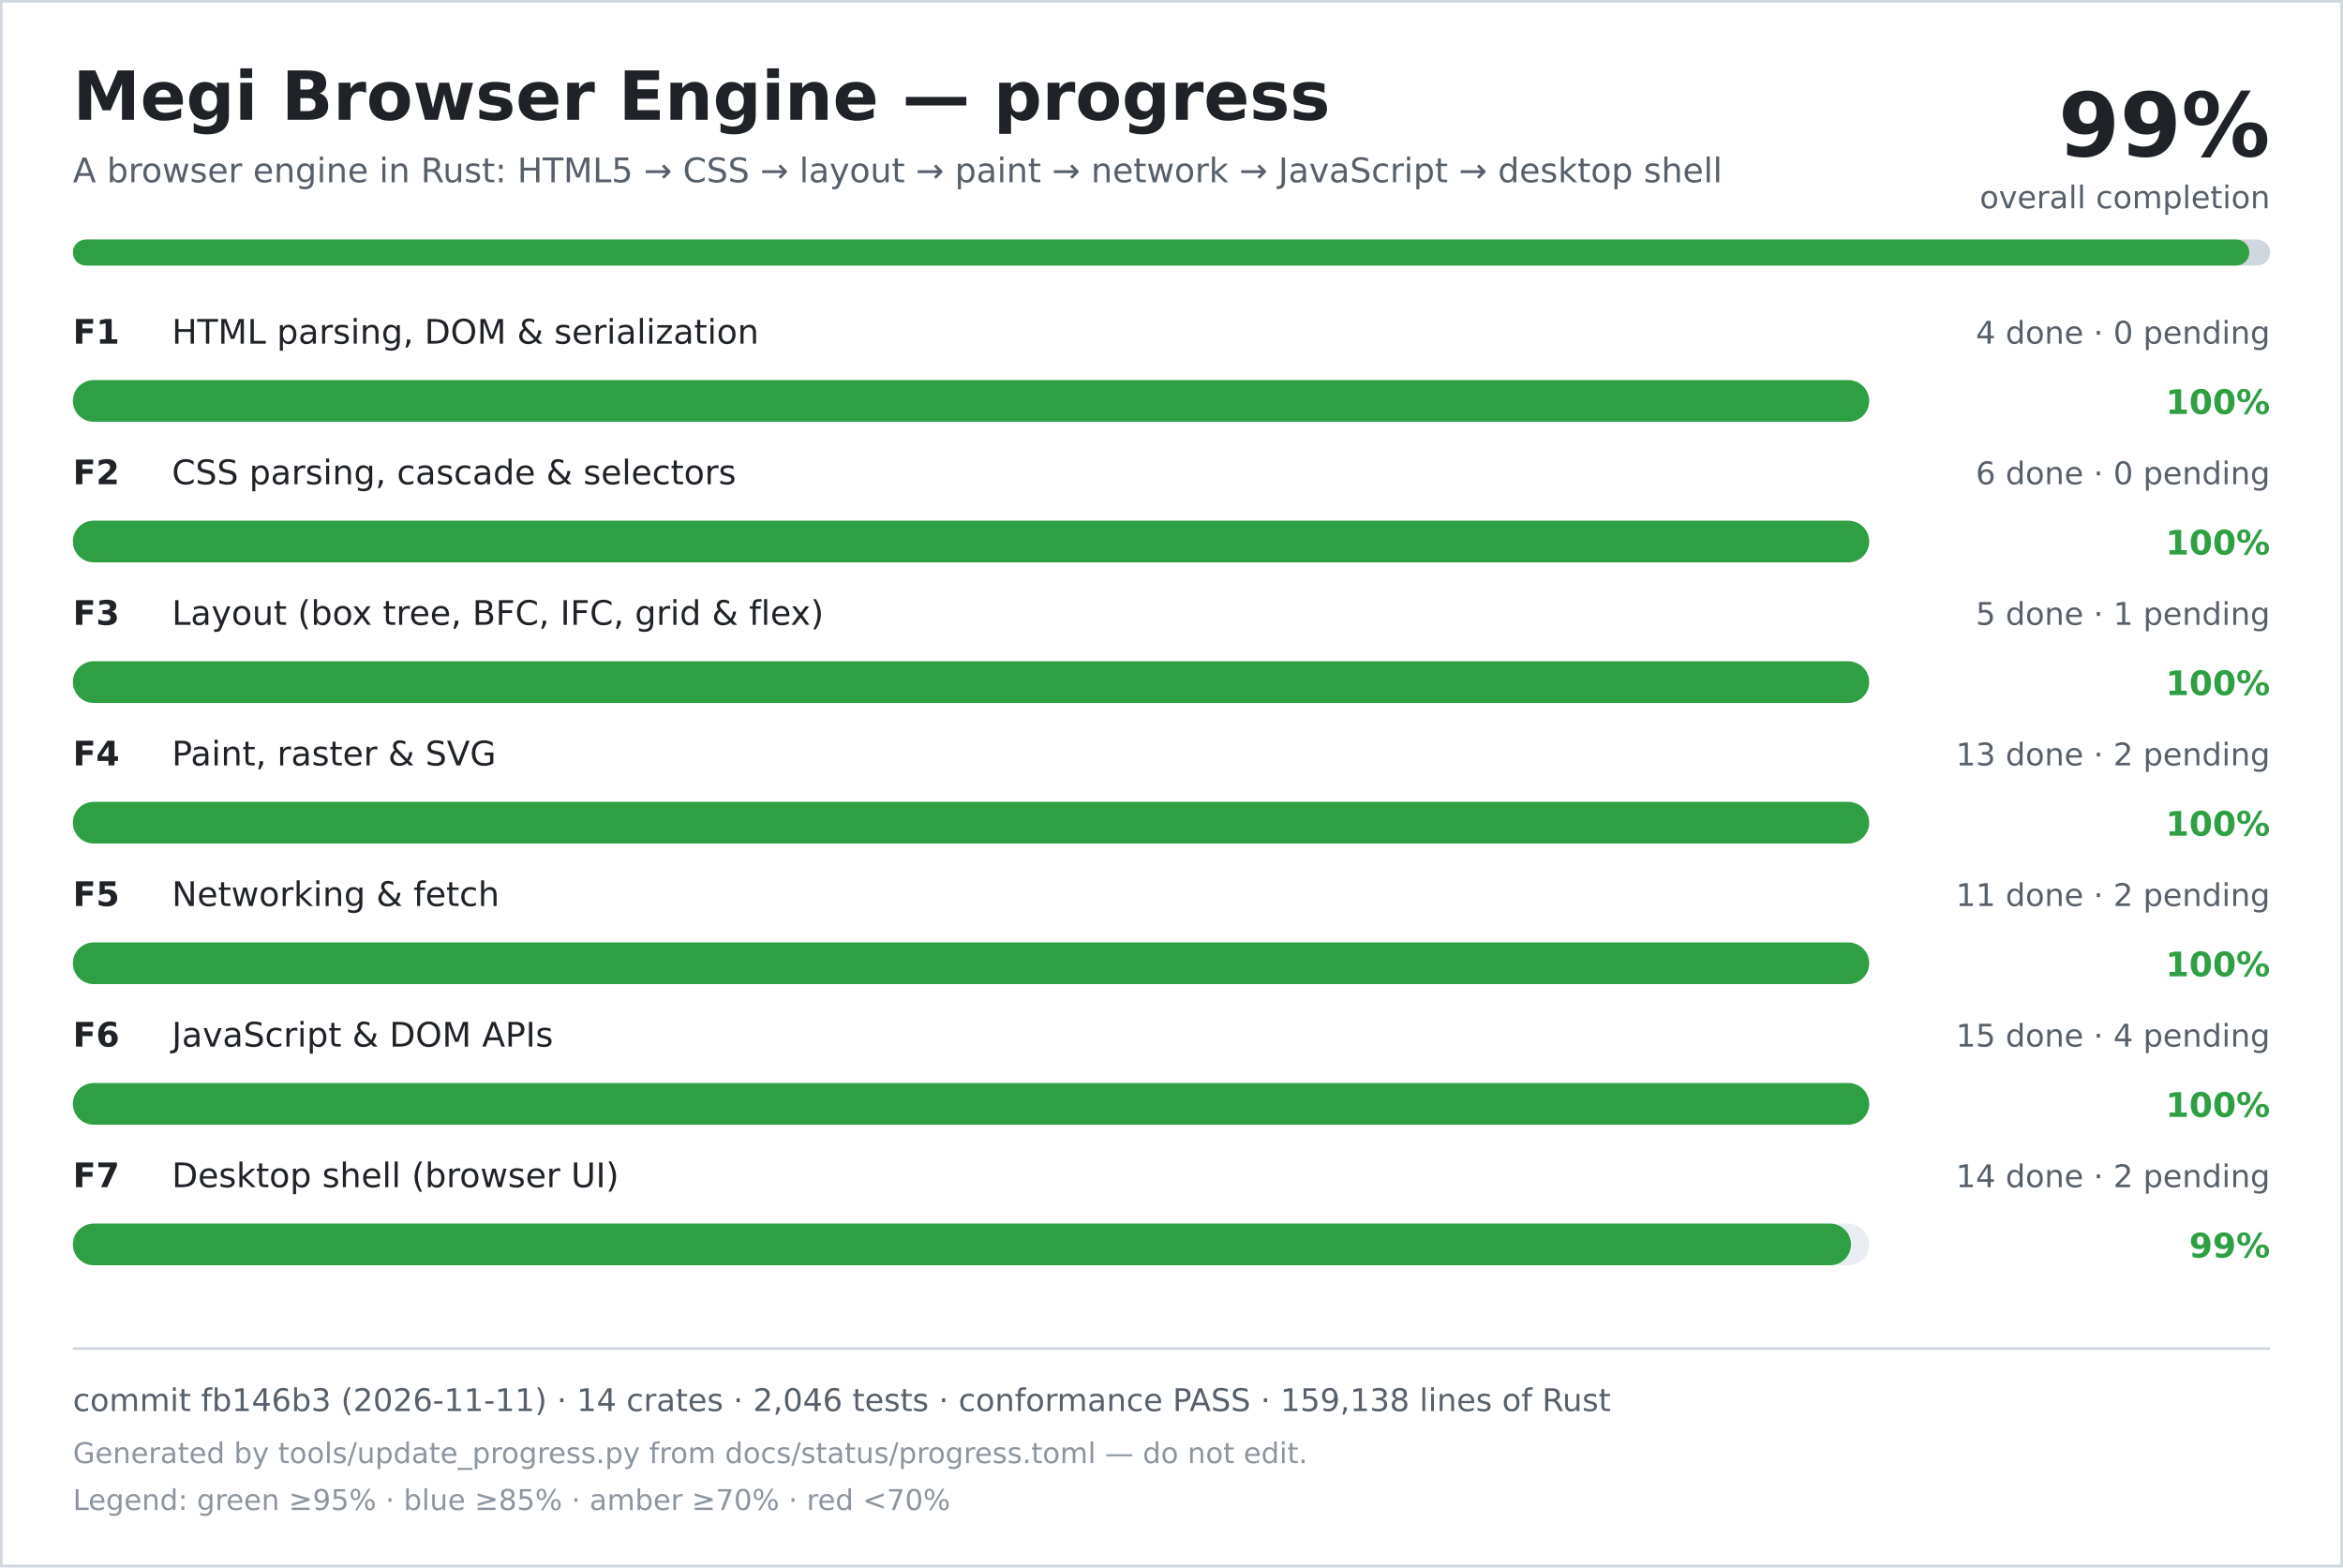
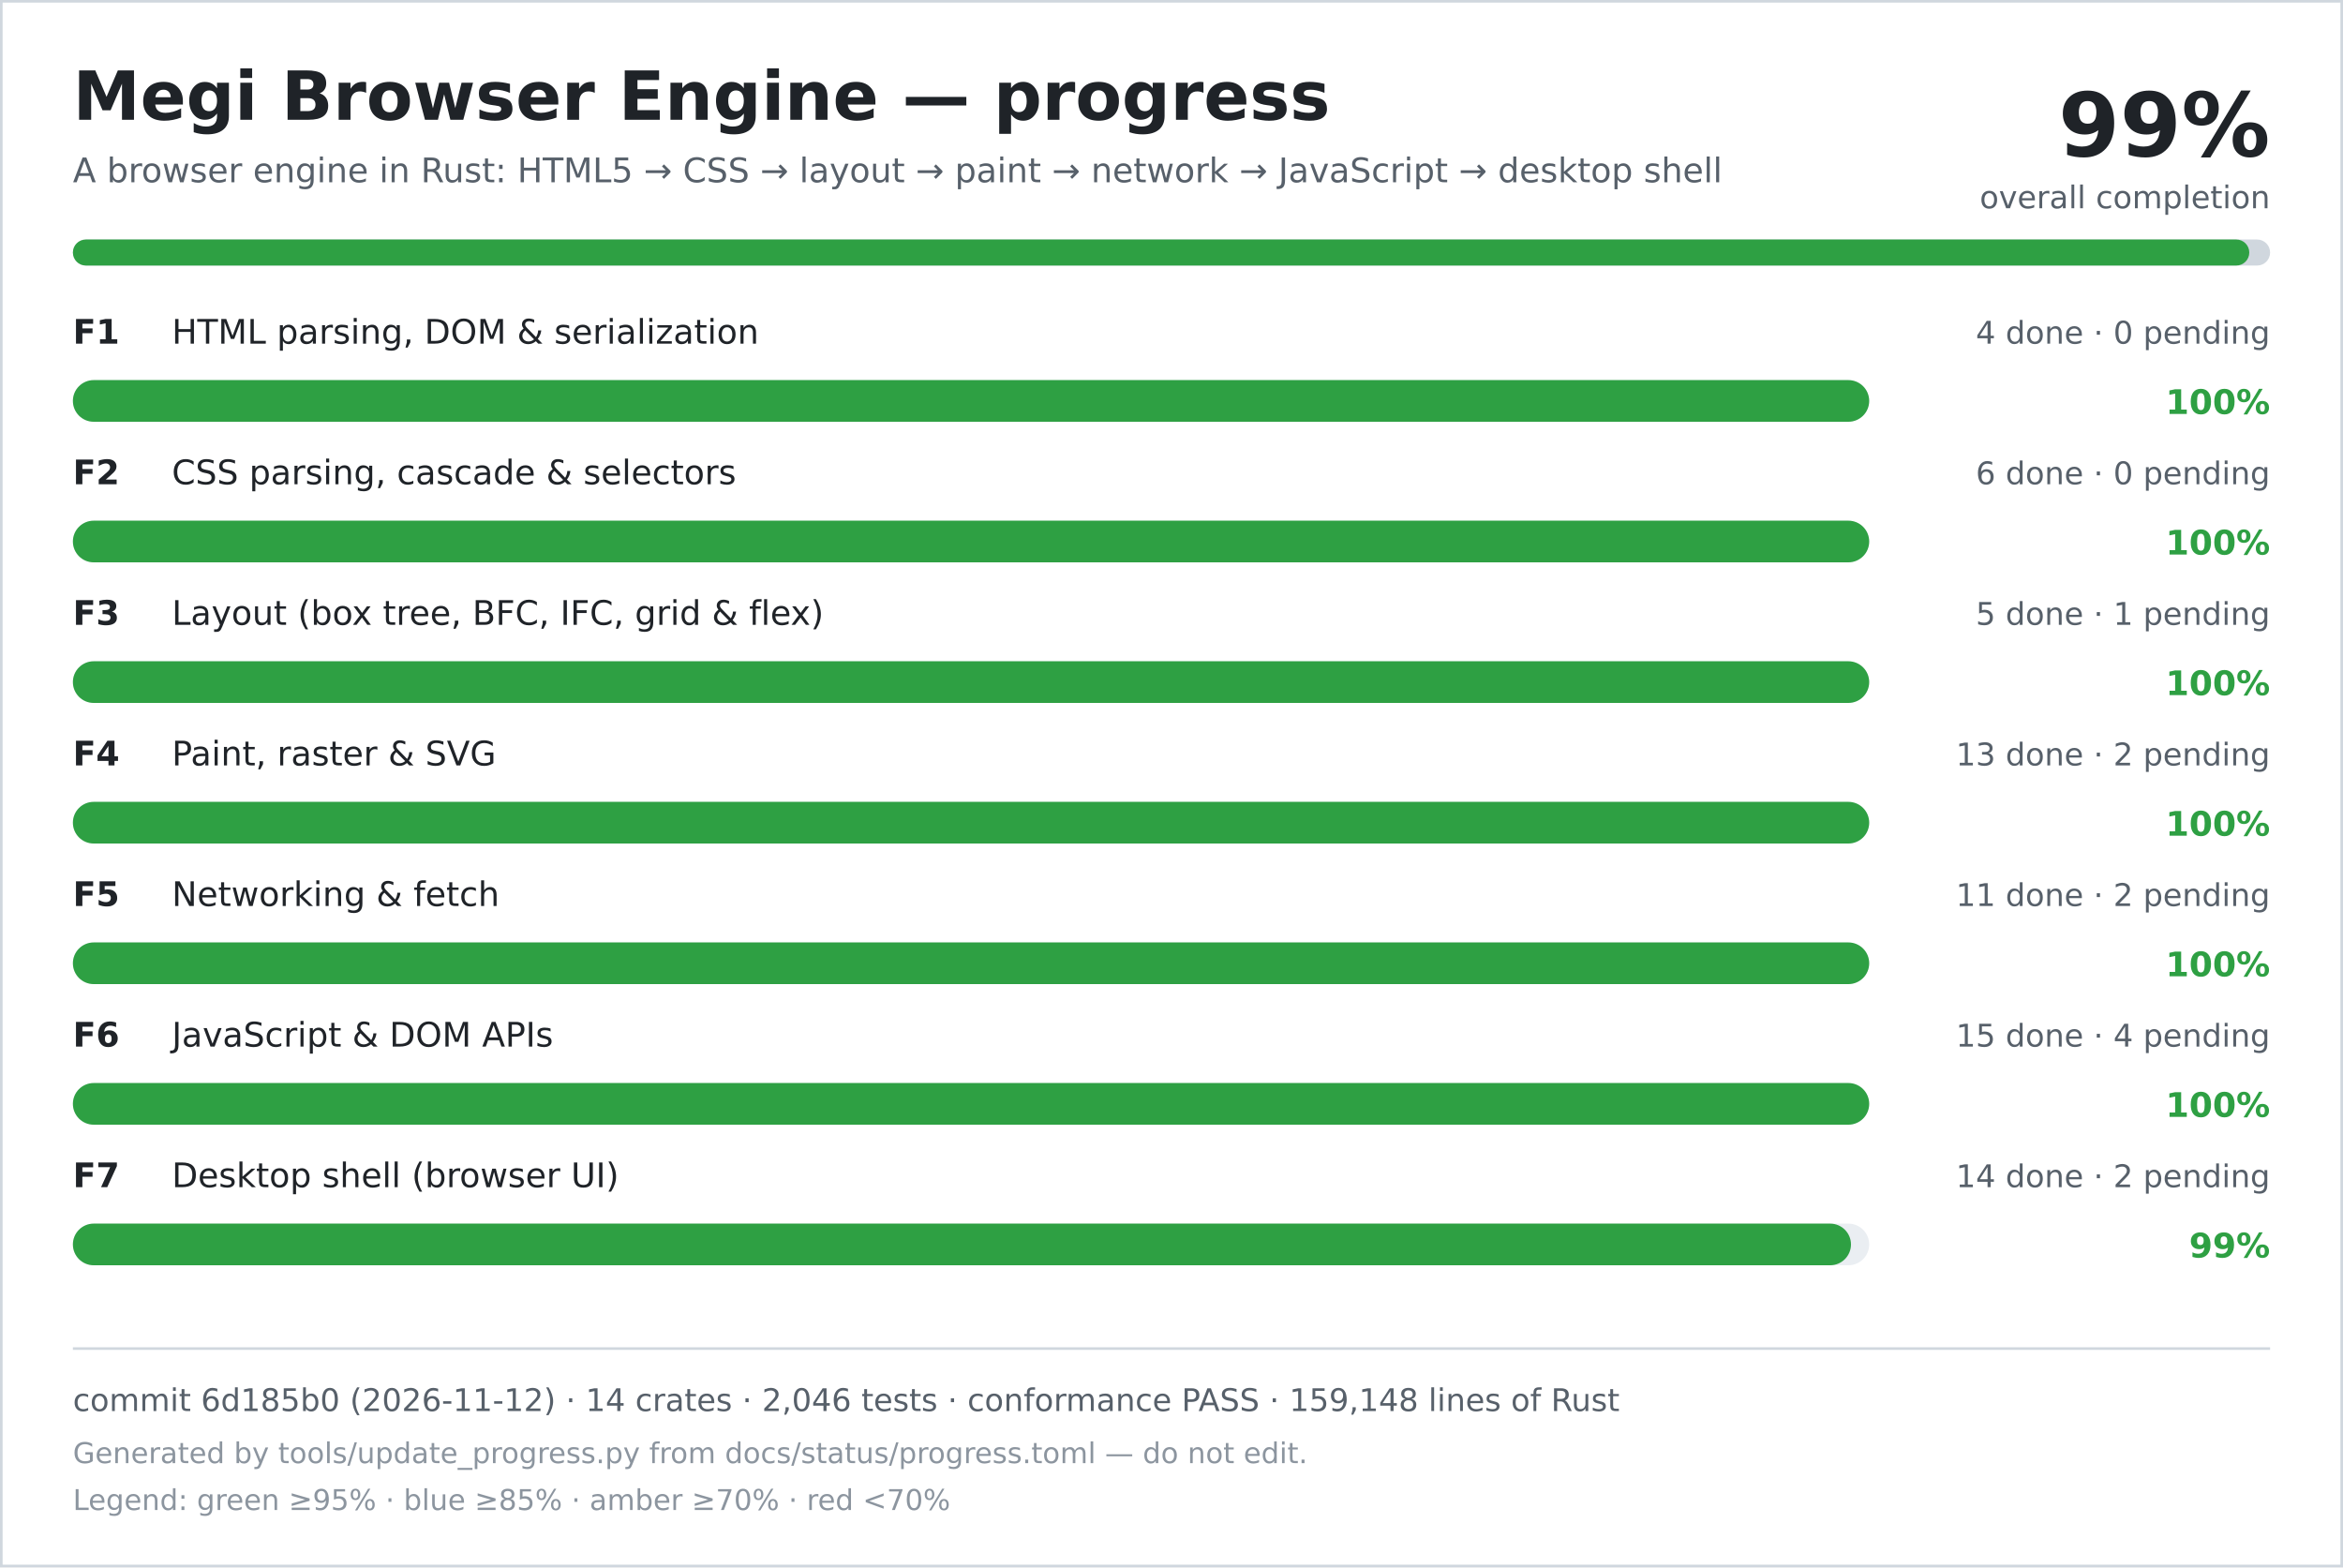
<svg xmlns="http://www.w3.org/2000/svg" width="900" height="602" viewBox="0 0 900 602" role="img" aria-labelledby="title desc">
  <rect width="900" height="602" fill="#ffffff" />
  <rect x="0.5" y="0.5" width="899" height="601" fill="none" stroke="#d0d7de" />
  <text x="28" y="46" font-family="DejaVu Sans, Verdana, sans-serif" font-size="26" font-weight="700" fill="#1f2328">Megi Browser Engine — progress</text>
  <text x="28" y="70" font-family="DejaVu Sans, Verdana, sans-serif" font-size="13" fill="#57606a">A browser engine in Rust: HTML5 → CSS → layout → paint → network → JavaScript → desktop shell</text>
  <text x="872" y="60" text-anchor="end" font-family="DejaVu Sans, Verdana, sans-serif" font-size="34" font-weight="700" fill="#1f2328">99%</text>
  <text x="872" y="80" text-anchor="end" font-family="DejaVu Sans, Verdana, sans-serif" font-size="12" fill="#57606a">overall completion</text>
  <rect x="28" y="92" width="844" height="10" rx="5" fill="#d0d7de" />
  <rect x="28" y="92" width="836" height="10" rx="5" fill="#2ea043" />
  <text x="28" y="132" font-family="DejaVu Sans, Verdana, sans-serif" font-size="13" font-weight="700" fill="#1f2328">F1</text>
  <text x="66" y="132" font-family="DejaVu Sans, Verdana, sans-serif" font-size="13" fill="#1f2328">HTML parsing, DOM &amp; serialization</text>
  <text x="872" y="132" text-anchor="end" font-family="DejaVu Sans, Verdana, sans-serif" font-size="12" fill="#57606a">4 done · 0 pending</text>
  <rect x="28" y="146" width="690" height="16" rx="8" fill="#eaeef2" />
  <rect x="28" y="146" width="690" height="16" rx="8" fill="#2ea043" />
  <text x="872" y="159" text-anchor="end" font-family="DejaVu Sans, Verdana, sans-serif" font-size="13" font-weight="700" fill="#2ea043">100%</text>
  <text x="28" y="186" font-family="DejaVu Sans, Verdana, sans-serif" font-size="13" font-weight="700" fill="#1f2328">F2</text>
  <text x="66" y="186" font-family="DejaVu Sans, Verdana, sans-serif" font-size="13" fill="#1f2328">CSS parsing, cascade &amp; selectors</text>
  <text x="872" y="186" text-anchor="end" font-family="DejaVu Sans, Verdana, sans-serif" font-size="12" fill="#57606a">6 done · 0 pending</text>
  <rect x="28" y="200" width="690" height="16" rx="8" fill="#eaeef2" />
  <rect x="28" y="200" width="690" height="16" rx="8" fill="#2ea043" />
  <text x="872" y="213" text-anchor="end" font-family="DejaVu Sans, Verdana, sans-serif" font-size="13" font-weight="700" fill="#2ea043">100%</text>
  <text x="28" y="240" font-family="DejaVu Sans, Verdana, sans-serif" font-size="13" font-weight="700" fill="#1f2328">F3</text>
  <text x="66" y="240" font-family="DejaVu Sans, Verdana, sans-serif" font-size="13" fill="#1f2328">Layout (box tree, BFC, IFC, grid &amp; flex)</text>
  <text x="872" y="240" text-anchor="end" font-family="DejaVu Sans, Verdana, sans-serif" font-size="12" fill="#57606a">5 done · 1 pending</text>
  <rect x="28" y="254" width="690" height="16" rx="8" fill="#eaeef2" />
  <rect x="28" y="254" width="690" height="16" rx="8" fill="#2ea043" />
  <text x="872" y="267" text-anchor="end" font-family="DejaVu Sans, Verdana, sans-serif" font-size="13" font-weight="700" fill="#2ea043">100%</text>
  <text x="28" y="294" font-family="DejaVu Sans, Verdana, sans-serif" font-size="13" font-weight="700" fill="#1f2328">F4</text>
  <text x="66" y="294" font-family="DejaVu Sans, Verdana, sans-serif" font-size="13" fill="#1f2328">Paint, raster &amp; SVG</text>
  <text x="872" y="294" text-anchor="end" font-family="DejaVu Sans, Verdana, sans-serif" font-size="12" fill="#57606a">13 done · 2 pending</text>
  <rect x="28" y="308" width="690" height="16" rx="8" fill="#eaeef2" />
  <rect x="28" y="308" width="690" height="16" rx="8" fill="#2ea043" />
  <text x="872" y="321" text-anchor="end" font-family="DejaVu Sans, Verdana, sans-serif" font-size="13" font-weight="700" fill="#2ea043">100%</text>
  <text x="28" y="348" font-family="DejaVu Sans, Verdana, sans-serif" font-size="13" font-weight="700" fill="#1f2328">F5</text>
  <text x="66" y="348" font-family="DejaVu Sans, Verdana, sans-serif" font-size="13" fill="#1f2328">Networking &amp; fetch</text>
  <text x="872" y="348" text-anchor="end" font-family="DejaVu Sans, Verdana, sans-serif" font-size="12" fill="#57606a">11 done · 2 pending</text>
  <rect x="28" y="362" width="690" height="16" rx="8" fill="#eaeef2" />
  <rect x="28" y="362" width="690" height="16" rx="8" fill="#2ea043" />
  <text x="872" y="375" text-anchor="end" font-family="DejaVu Sans, Verdana, sans-serif" font-size="13" font-weight="700" fill="#2ea043">100%</text>
  <text x="28" y="402" font-family="DejaVu Sans, Verdana, sans-serif" font-size="13" font-weight="700" fill="#1f2328">F6</text>
  <text x="66" y="402" font-family="DejaVu Sans, Verdana, sans-serif" font-size="13" fill="#1f2328">JavaScript &amp; DOM APIs</text>
  <text x="872" y="402" text-anchor="end" font-family="DejaVu Sans, Verdana, sans-serif" font-size="12" fill="#57606a">15 done · 4 pending</text>
  <rect x="28" y="416" width="690" height="16" rx="8" fill="#eaeef2" />
  <rect x="28" y="416" width="690" height="16" rx="8" fill="#2ea043" />
  <text x="872" y="429" text-anchor="end" font-family="DejaVu Sans, Verdana, sans-serif" font-size="13" font-weight="700" fill="#2ea043">100%</text>
  <text x="28" y="456" font-family="DejaVu Sans, Verdana, sans-serif" font-size="13" font-weight="700" fill="#1f2328">F7</text>
  <text x="66" y="456" font-family="DejaVu Sans, Verdana, sans-serif" font-size="13" fill="#1f2328">Desktop shell (browser UI)</text>
  <text x="872" y="456" text-anchor="end" font-family="DejaVu Sans, Verdana, sans-serif" font-size="12" fill="#57606a">14 done · 2 pending</text>
  <rect x="28" y="470" width="690" height="16" rx="8" fill="#eaeef2" />
  <rect x="28" y="470" width="683" height="16" rx="8" fill="#2ea043" />
  <text x="872" y="483" text-anchor="end" font-family="DejaVu Sans, Verdana, sans-serif" font-size="13" font-weight="700" fill="#2ea043">99%</text>
  <line x1="28" y1="518" x2="872" y2="518" stroke="#d0d7de" />
-   <text x="28" y="542" font-family="DejaVu Sans, Verdana, sans-serif" font-size="12" fill="#57606a">commit fb146b3 (2026-11-11) · 14 crates · 2,046 tests · conformance PASS · 159,138 lines of Rust</text>
+   <text x="28" y="542" font-family="DejaVu Sans, Verdana, sans-serif" font-size="12" fill="#57606a">commit 6d185b0 (2026-11-12) · 14 crates · 2,046 tests · conformance PASS · 159,148 lines of Rust</text>
  <text x="28" y="562" font-family="DejaVu Sans, Verdana, sans-serif" font-size="11" fill="#8c959f">Generated by tools/update_progress.py from docs/status/progress.toml — do not edit.</text>
  <text x="28" y="580" font-family="DejaVu Sans, Verdana, sans-serif" font-size="11" fill="#8c959f">Legend: green ≥95% · blue ≥85% · amber ≥70% · red &lt;70%</text>
</svg>
